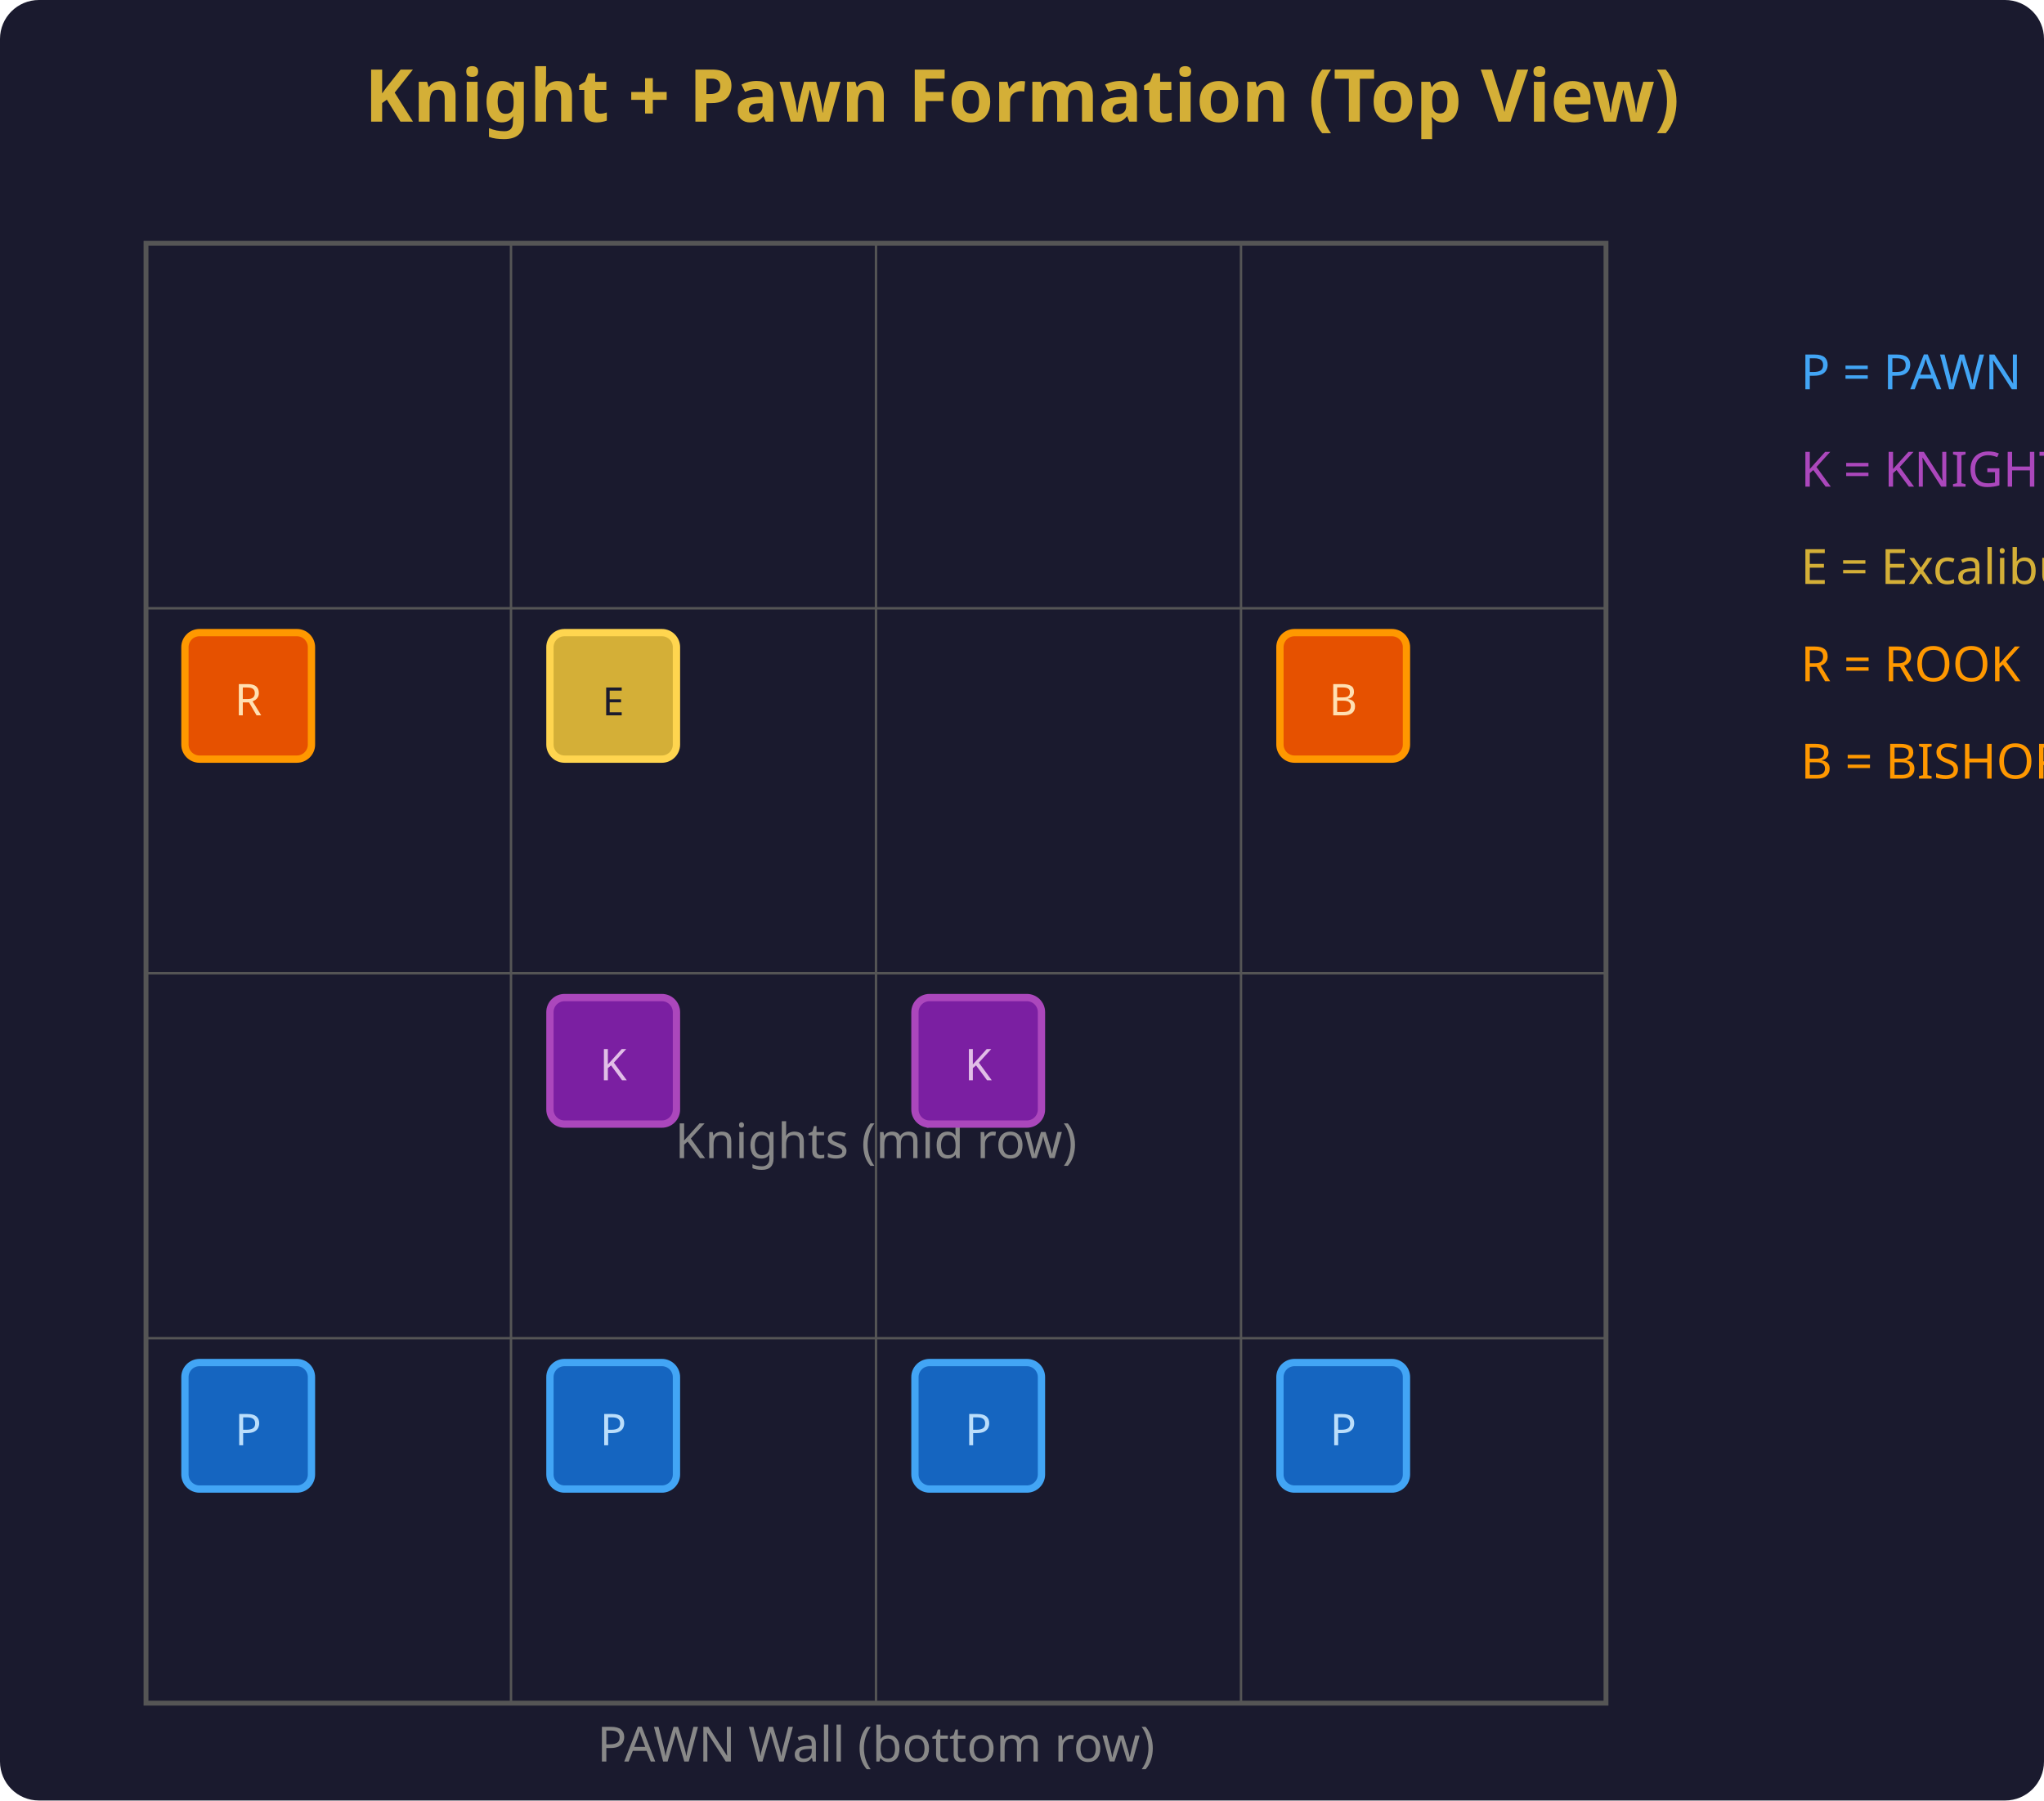
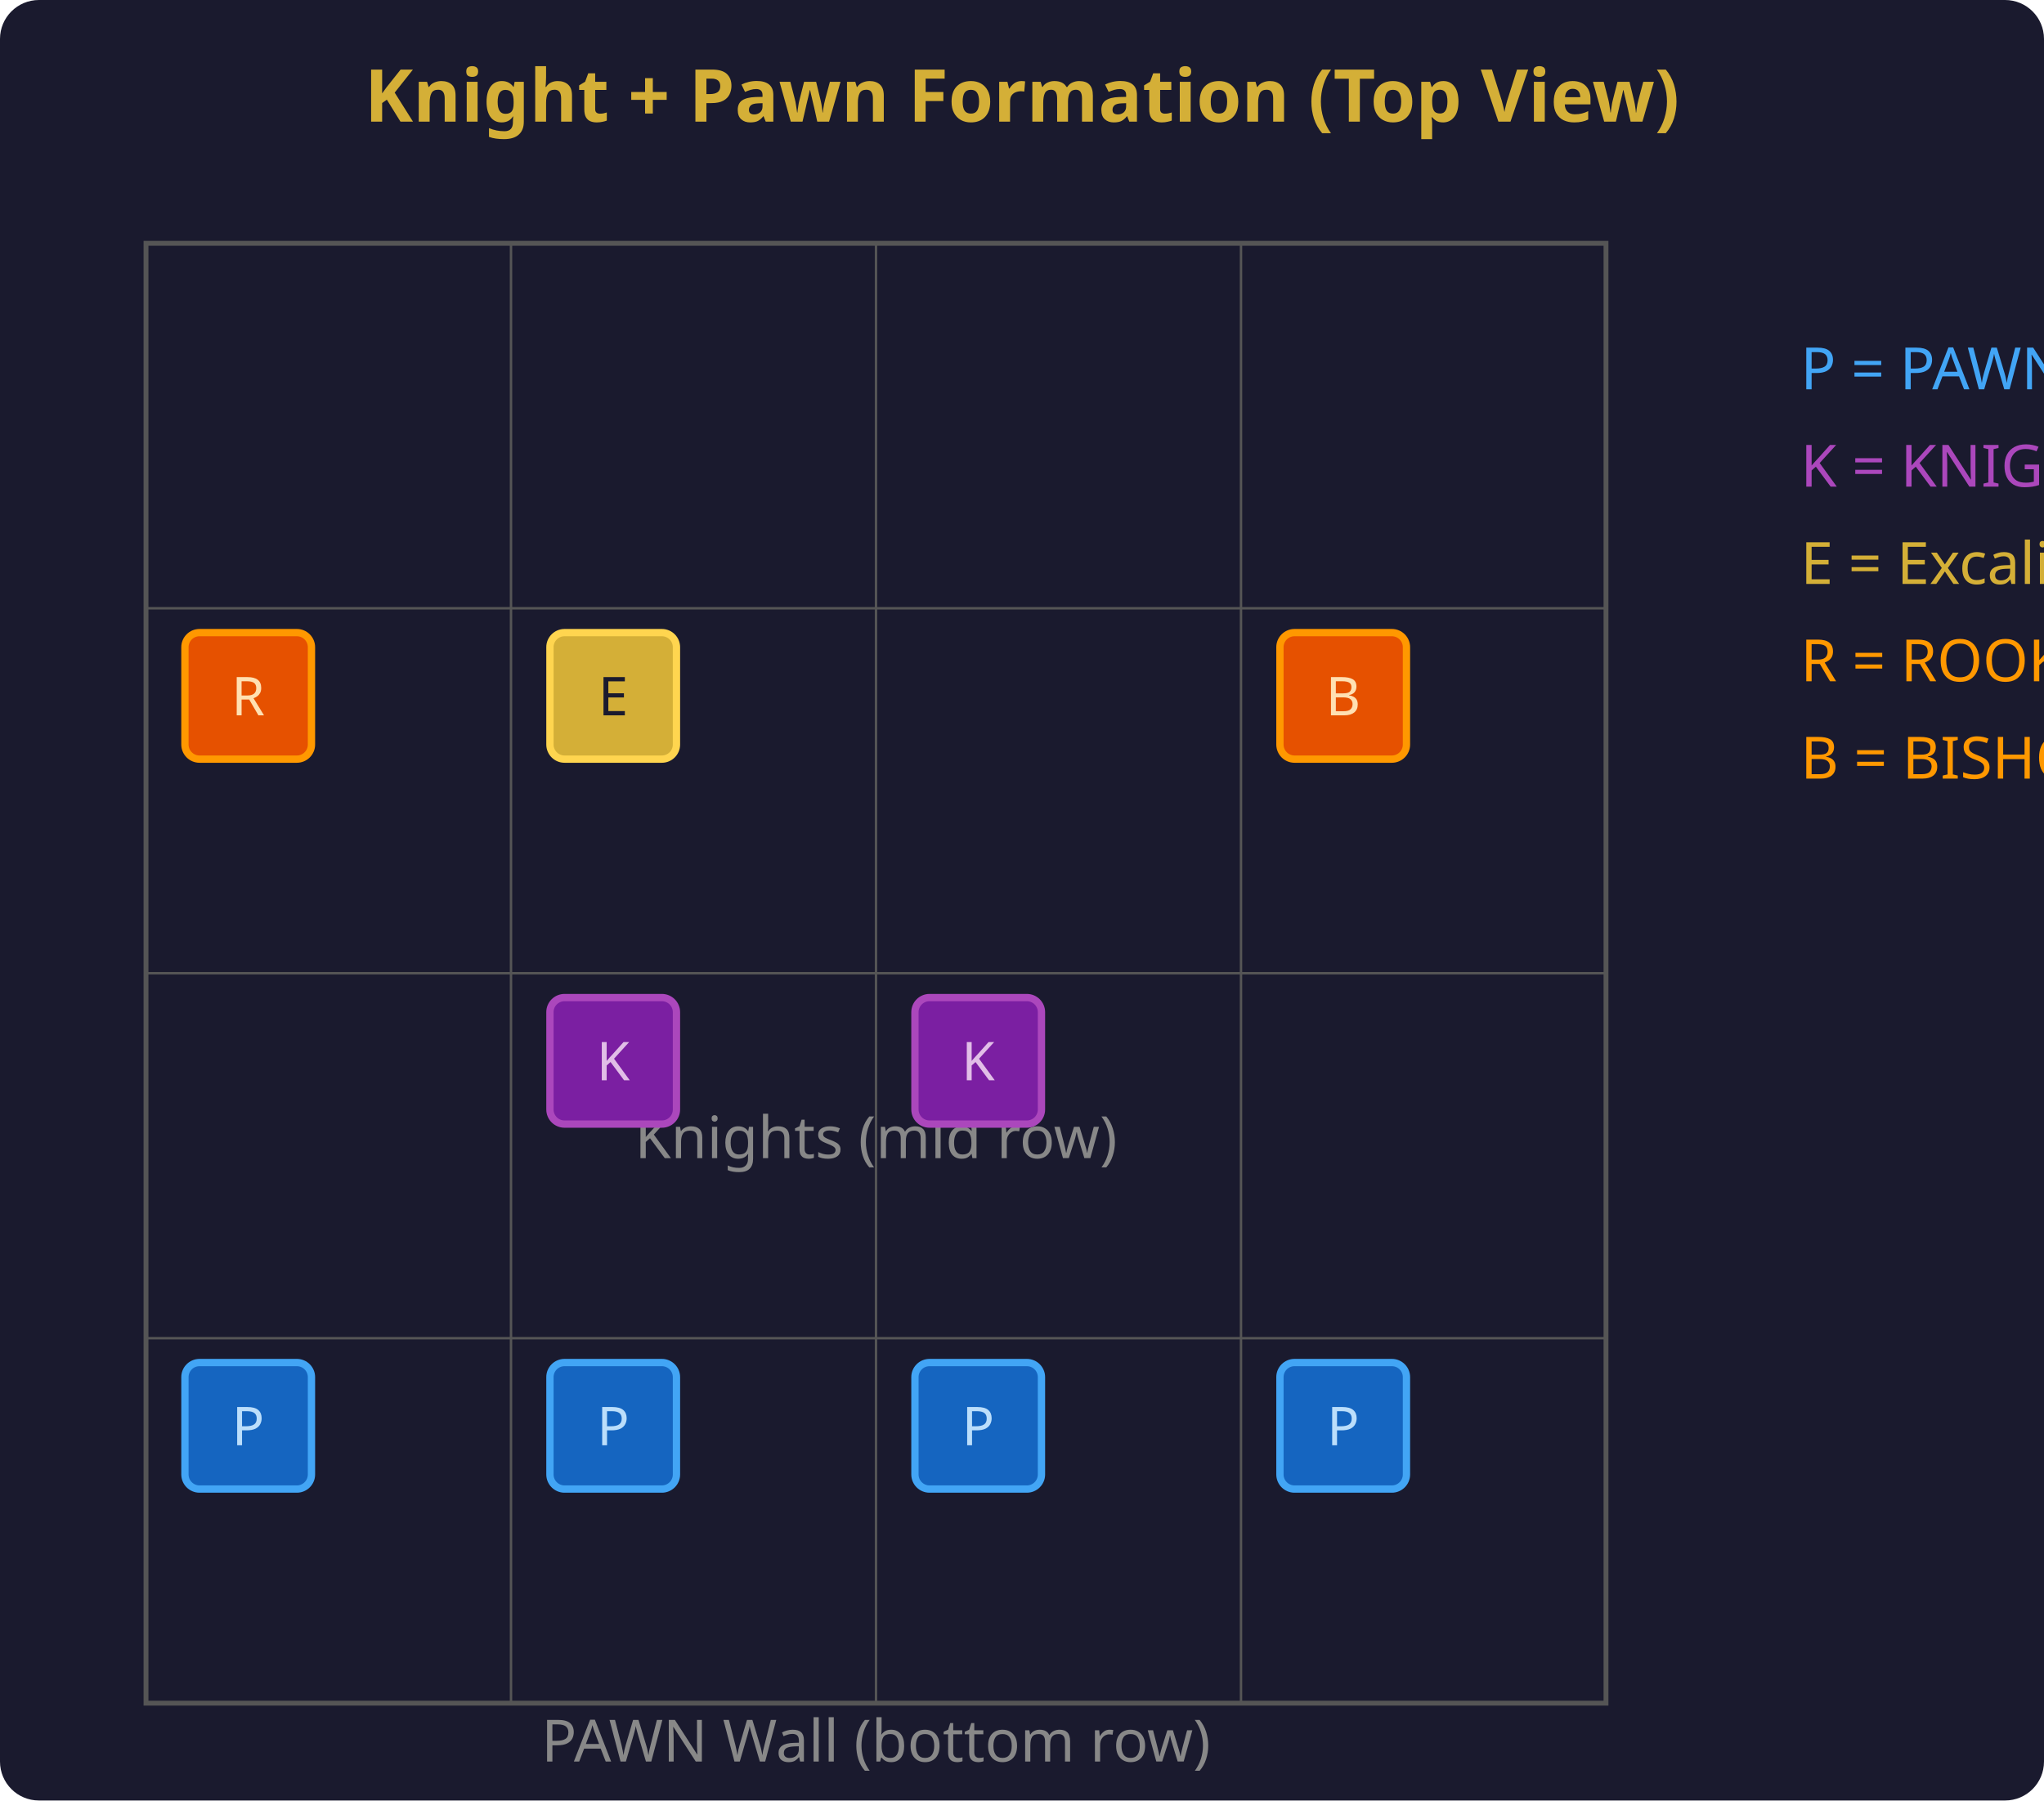
<svg xmlns="http://www.w3.org/2000/svg" viewBox="0 0 420 370" font-family="system-ui, sans-serif" font-size="12">
  <rect width="420" height="370" fill="#1a1a2e" rx="8" />
  <text x="210" y="25" text-anchor="middle" fill="#d4af37" font-size="15" font-weight="bold">Knight + Pawn Formation (Top View)</text>
  <rect x="30" y="50" width="300" height="300" fill="none" stroke="#555" stroke-width="1" />
  <g stroke="#555" stroke-width="0.5">
    <line x1="105" y1="50" x2="105" y2="350" />
    <line x1="180" y1="50" x2="180" y2="350" />
    <line x1="255" y1="50" x2="255" y2="350" />
    <line x1="30" y1="125" x2="330" y2="125" />
    <line x1="30" y1="200" x2="330" y2="200" />
    <line x1="30" y1="275" x2="330" y2="275" />
  </g>
-   <text x="180" y="362" text-anchor="middle" fill="#888" font-size="10">PAWN Wall (bottom row)</text>
+   <text x="180" y="362" text-anchor="middle" fill="#888" font-size="12">PAWN Wall (bottom row)</text>
  <g>
    <rect x="38" y="280" width="26" height="26" rx="3" fill="#1565c0" stroke="#42a5f5" stroke-width="1.5" />
-     <text x="51" y="297" text-anchor="middle" fill="#bbdefb" font-size="9">P</text>
+     <text x="51" y="297" text-anchor="middle" fill="#bbdefb" font-size="11">P</text>
    <rect x="113" y="280" width="26" height="26" rx="3" fill="#1565c0" stroke="#42a5f5" stroke-width="1.5" />
-     <text x="126" y="297" text-anchor="middle" fill="#bbdefb" font-size="9">P</text>
+     <text x="126" y="297" text-anchor="middle" fill="#bbdefb" font-size="11">P</text>
    <rect x="188" y="280" width="26" height="26" rx="3" fill="#1565c0" stroke="#42a5f5" stroke-width="1.5" />
-     <text x="201" y="297" text-anchor="middle" fill="#bbdefb" font-size="9">P</text>
+     <text x="201" y="297" text-anchor="middle" fill="#bbdefb" font-size="11">P</text>
    <rect x="263" y="280" width="26" height="26" rx="3" fill="#1565c0" stroke="#42a5f5" stroke-width="1.5" />
-     <text x="276" y="297" text-anchor="middle" fill="#bbdefb" font-size="9">P</text>
+     <text x="276" y="297" text-anchor="middle" fill="#bbdefb" font-size="11">P</text>
  </g>
-   <text x="180" y="238" text-anchor="middle" fill="#888" font-size="10">Knights (mid row)</text>
+   <text x="180" y="238" text-anchor="middle" fill="#888" font-size="12">Knights (mid row)</text>
  <g>
    <rect x="113" y="205" width="26" height="26" rx="3" fill="#7b1fa2" stroke="#ab47bc" stroke-width="1.5" />
-     <text x="126" y="222" text-anchor="middle" fill="#e1bee7" font-size="9">K</text>
+     <text x="126" y="222" text-anchor="middle" fill="#e1bee7" font-size="11">K</text>
    <rect x="188" y="205" width="26" height="26" rx="3" fill="#7b1fa2" stroke="#ab47bc" stroke-width="1.5" />
-     <text x="201" y="222" text-anchor="middle" fill="#e1bee7" font-size="9">K</text>
+     <text x="201" y="222" text-anchor="middle" fill="#e1bee7" font-size="11">K</text>
  </g>
  <rect x="113" y="130" width="26" height="26" rx="3" fill="#d4af37" stroke="#ffd54f" stroke-width="1.5" />
-   <text x="126" y="147" text-anchor="middle" fill="#1a1a2e" font-size="8">E</text>
+   <text x="126" y="147" text-anchor="middle" fill="#1a1a2e" font-size="11">E</text>
  <rect x="38" y="130" width="26" height="26" rx="3" fill="#e65100" stroke="#ff9800" stroke-width="1.5" />
-   <text x="51" y="147" text-anchor="middle" fill="#ffe0b2" font-size="9">R</text>
+   <text x="51" y="147" text-anchor="middle" fill="#ffe0b2" font-size="11">R</text>
  <rect x="263" y="130" width="26" height="26" rx="3" fill="#e65100" stroke="#ff9800" stroke-width="1.5" />
-   <text x="276" y="147" text-anchor="middle" fill="#ffe0b2" font-size="9">B</text>
-   <text x="370" y="80" fill="#42a5f5" font-size="10">P = PAWN</text>
-   <text x="370" y="100" fill="#ab47bc" font-size="10">K = KNIGHT</text>
-   <text x="370" y="120" fill="#d4af37" font-size="10">E = Excalibur</text>
-   <text x="370" y="140" fill="#ff9800" font-size="10">R = ROOK</text>
-   <text x="370" y="160" fill="#ff9800" font-size="10">B = BISHOP</text>
+   <text x="276" y="147" text-anchor="middle" fill="#ffe0b2" font-size="11">B</text>
+   <text x="370" y="80" fill="#42a5f5" font-size="12">P = PAWN</text>
+   <text x="370" y="100" fill="#ab47bc" font-size="12">K = KNIGHT</text>
+   <text x="370" y="120" fill="#d4af37" font-size="12">E = Excalibur</text>
+   <text x="370" y="140" fill="#ff9800" font-size="12">R = ROOK</text>
+   <text x="370" y="160" fill="#ff9800" font-size="12">B = BISHOP</text>
  <path d="M30 50 L0 0" stroke="none" />
</svg>
